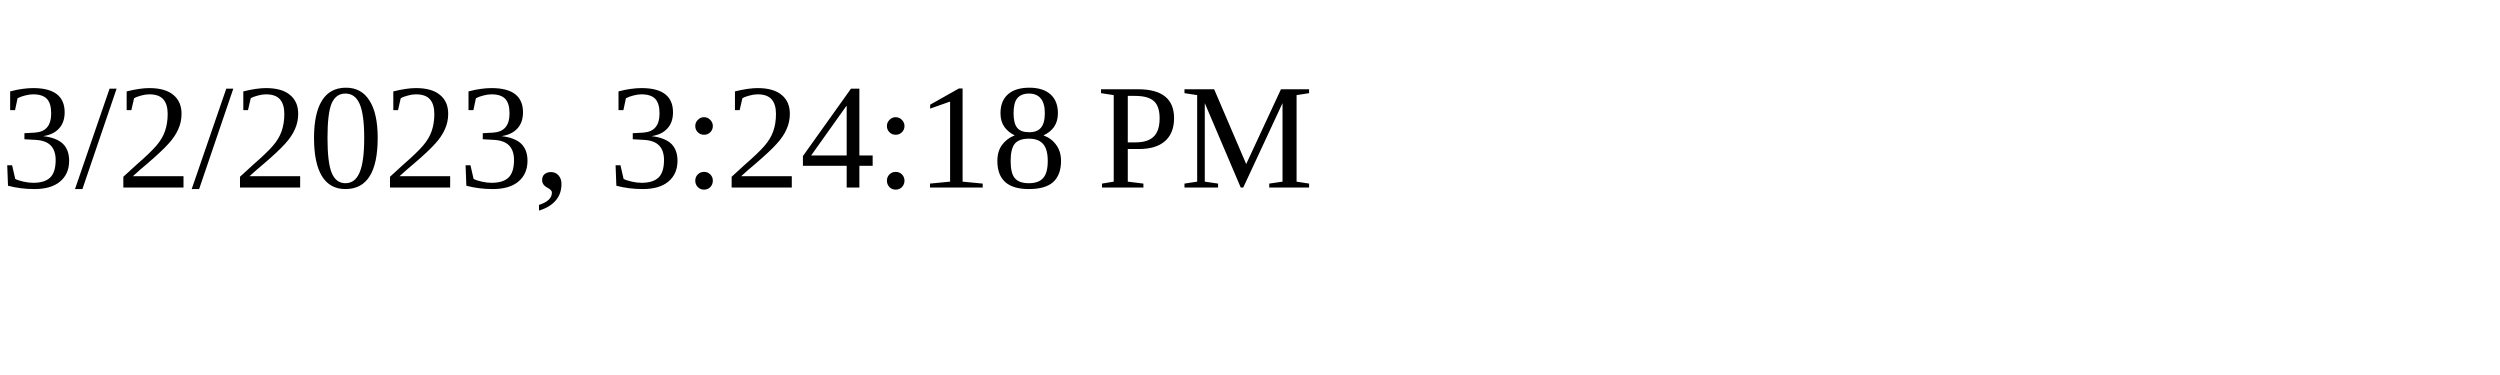
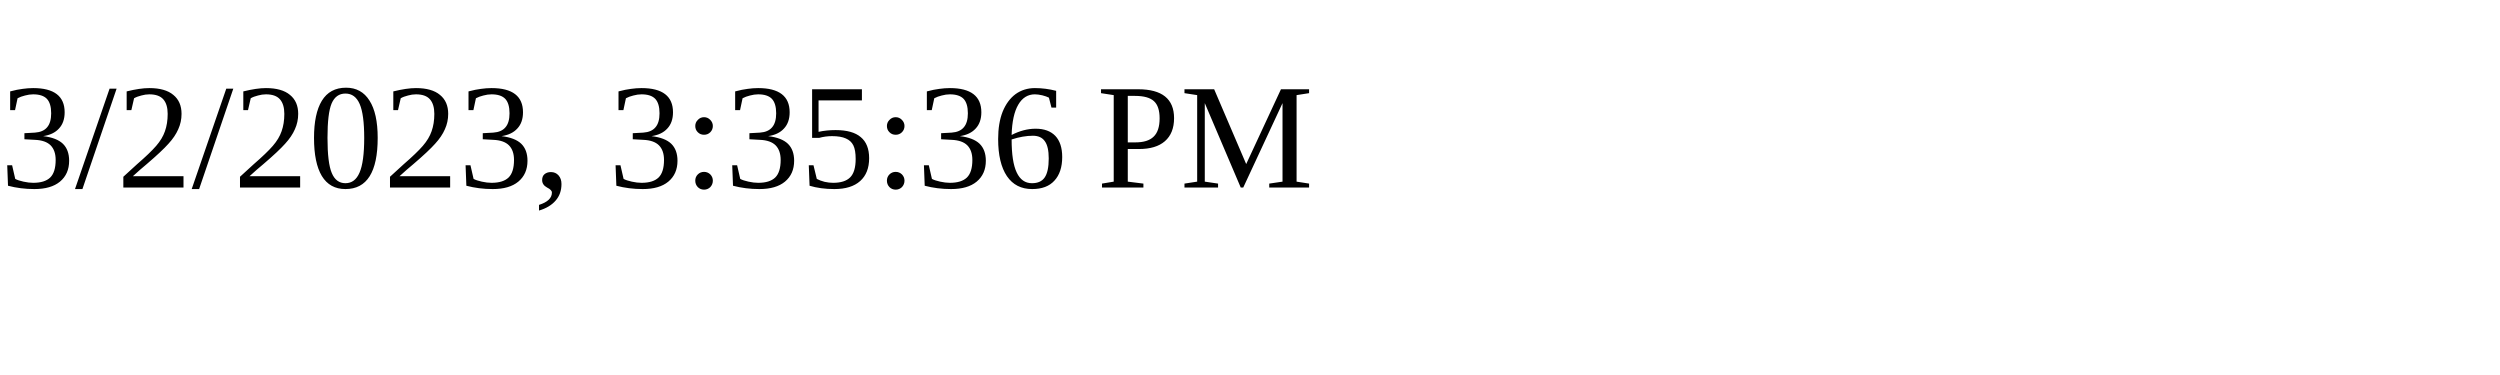
<svg xmlns="http://www.w3.org/2000/svg" height="30" width="200">
-   <text x="0" y="15">3/2/2023, 3:24:18 PM</text>
+   <text x="0" y="15">3/2/2023, 3:35:36 PM</text>
</svg>
